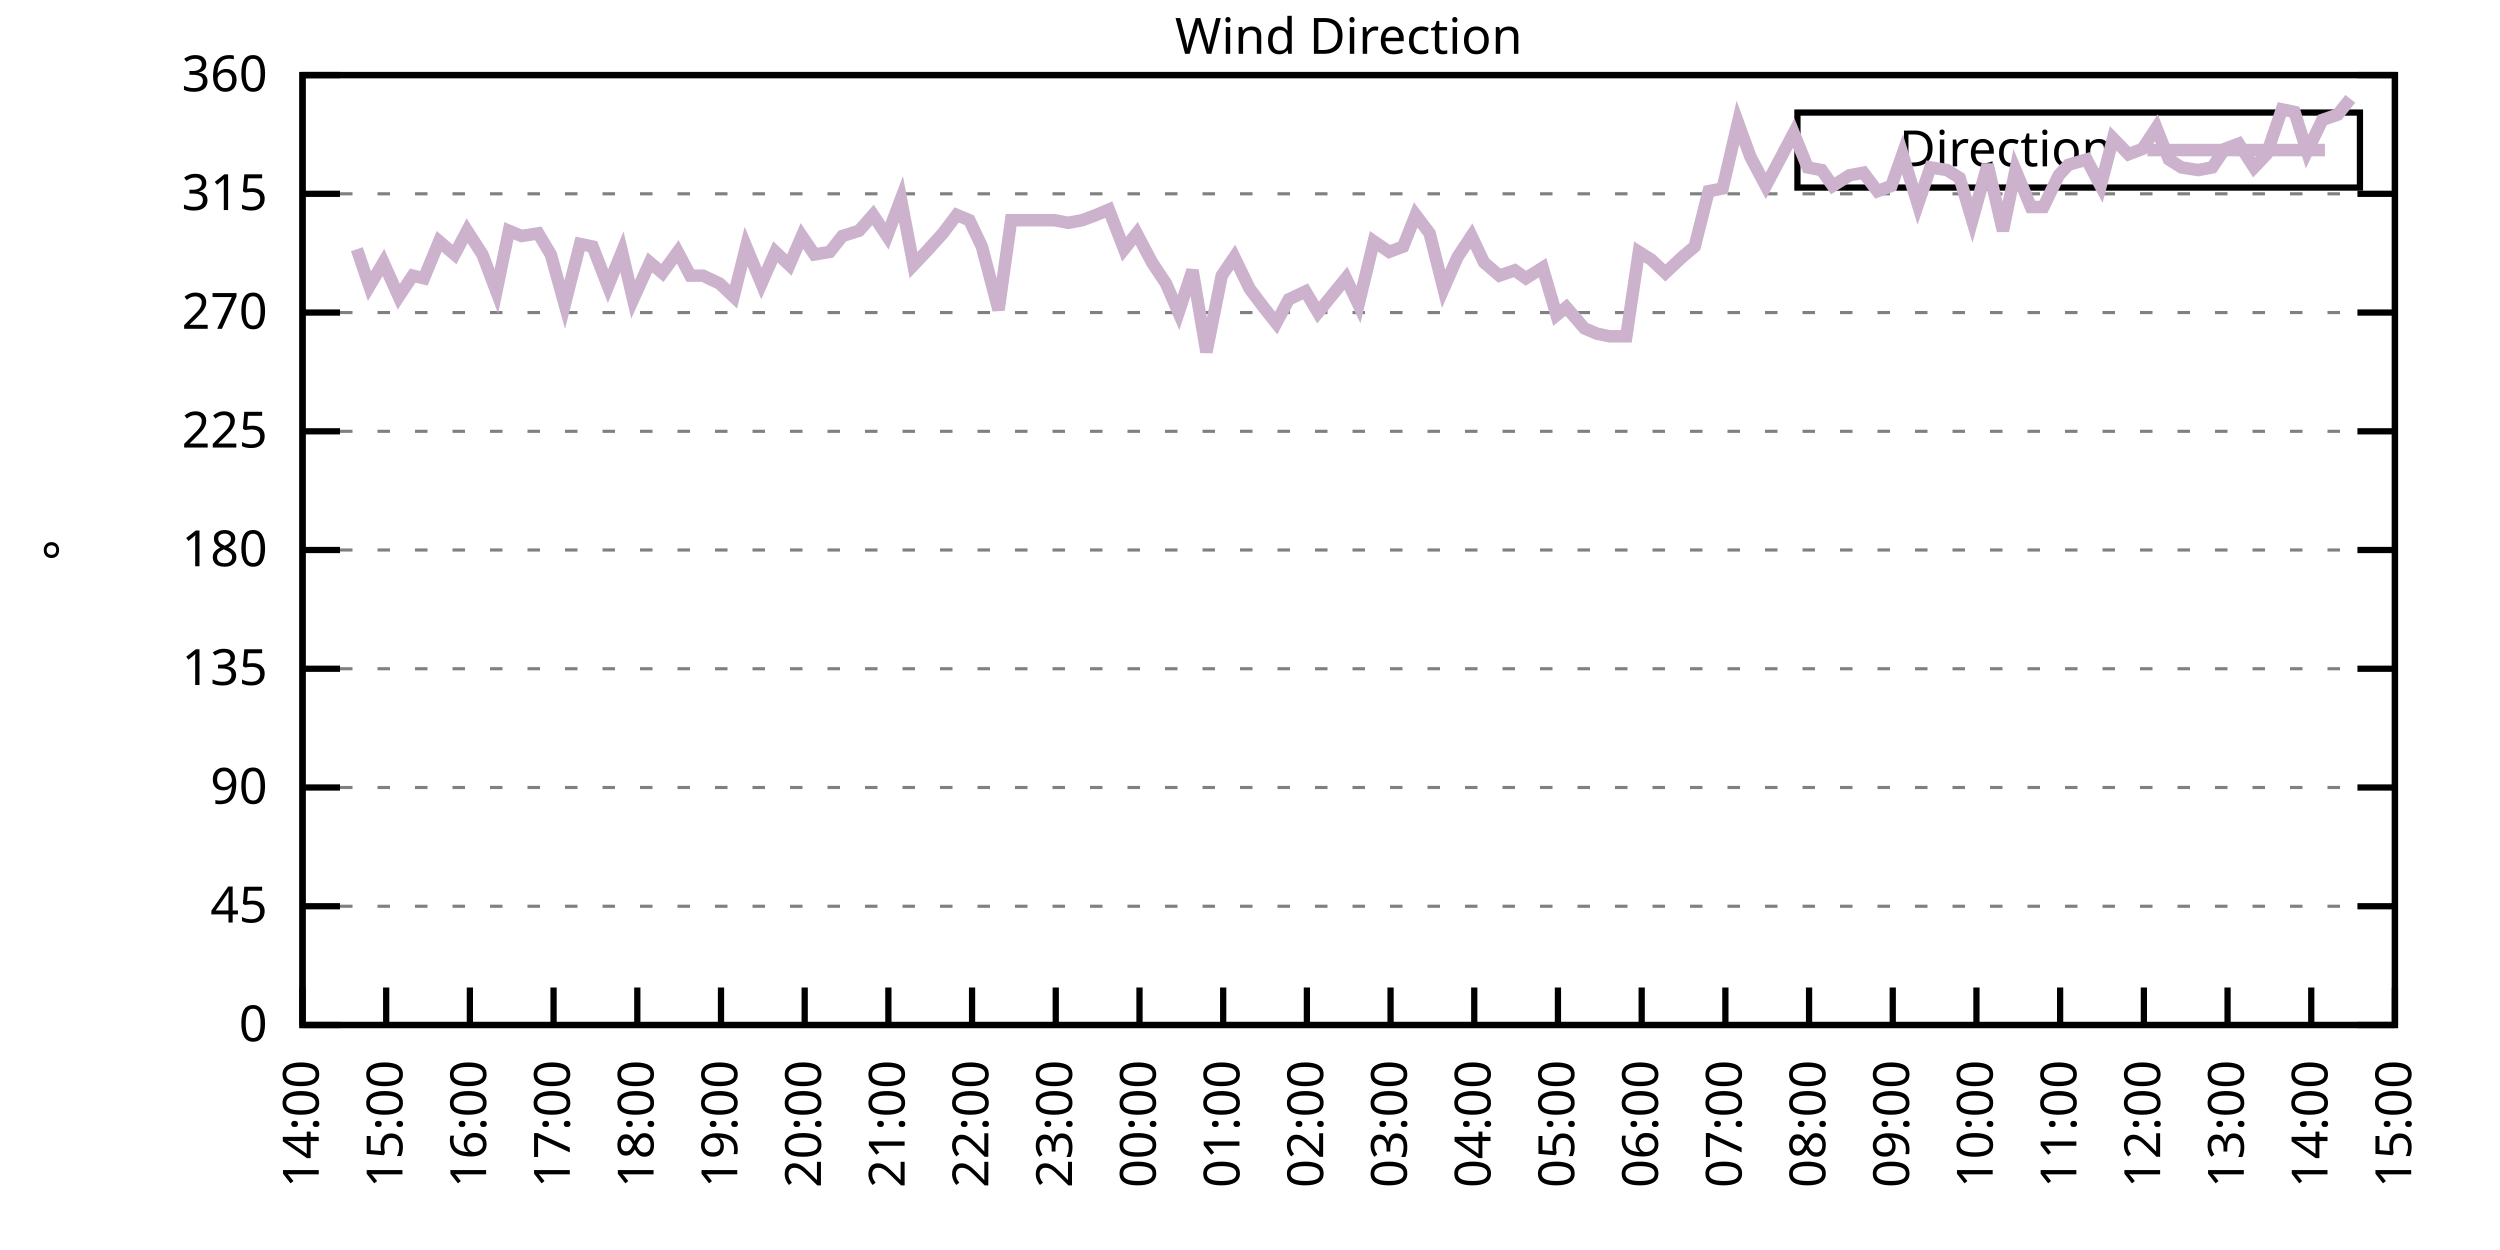
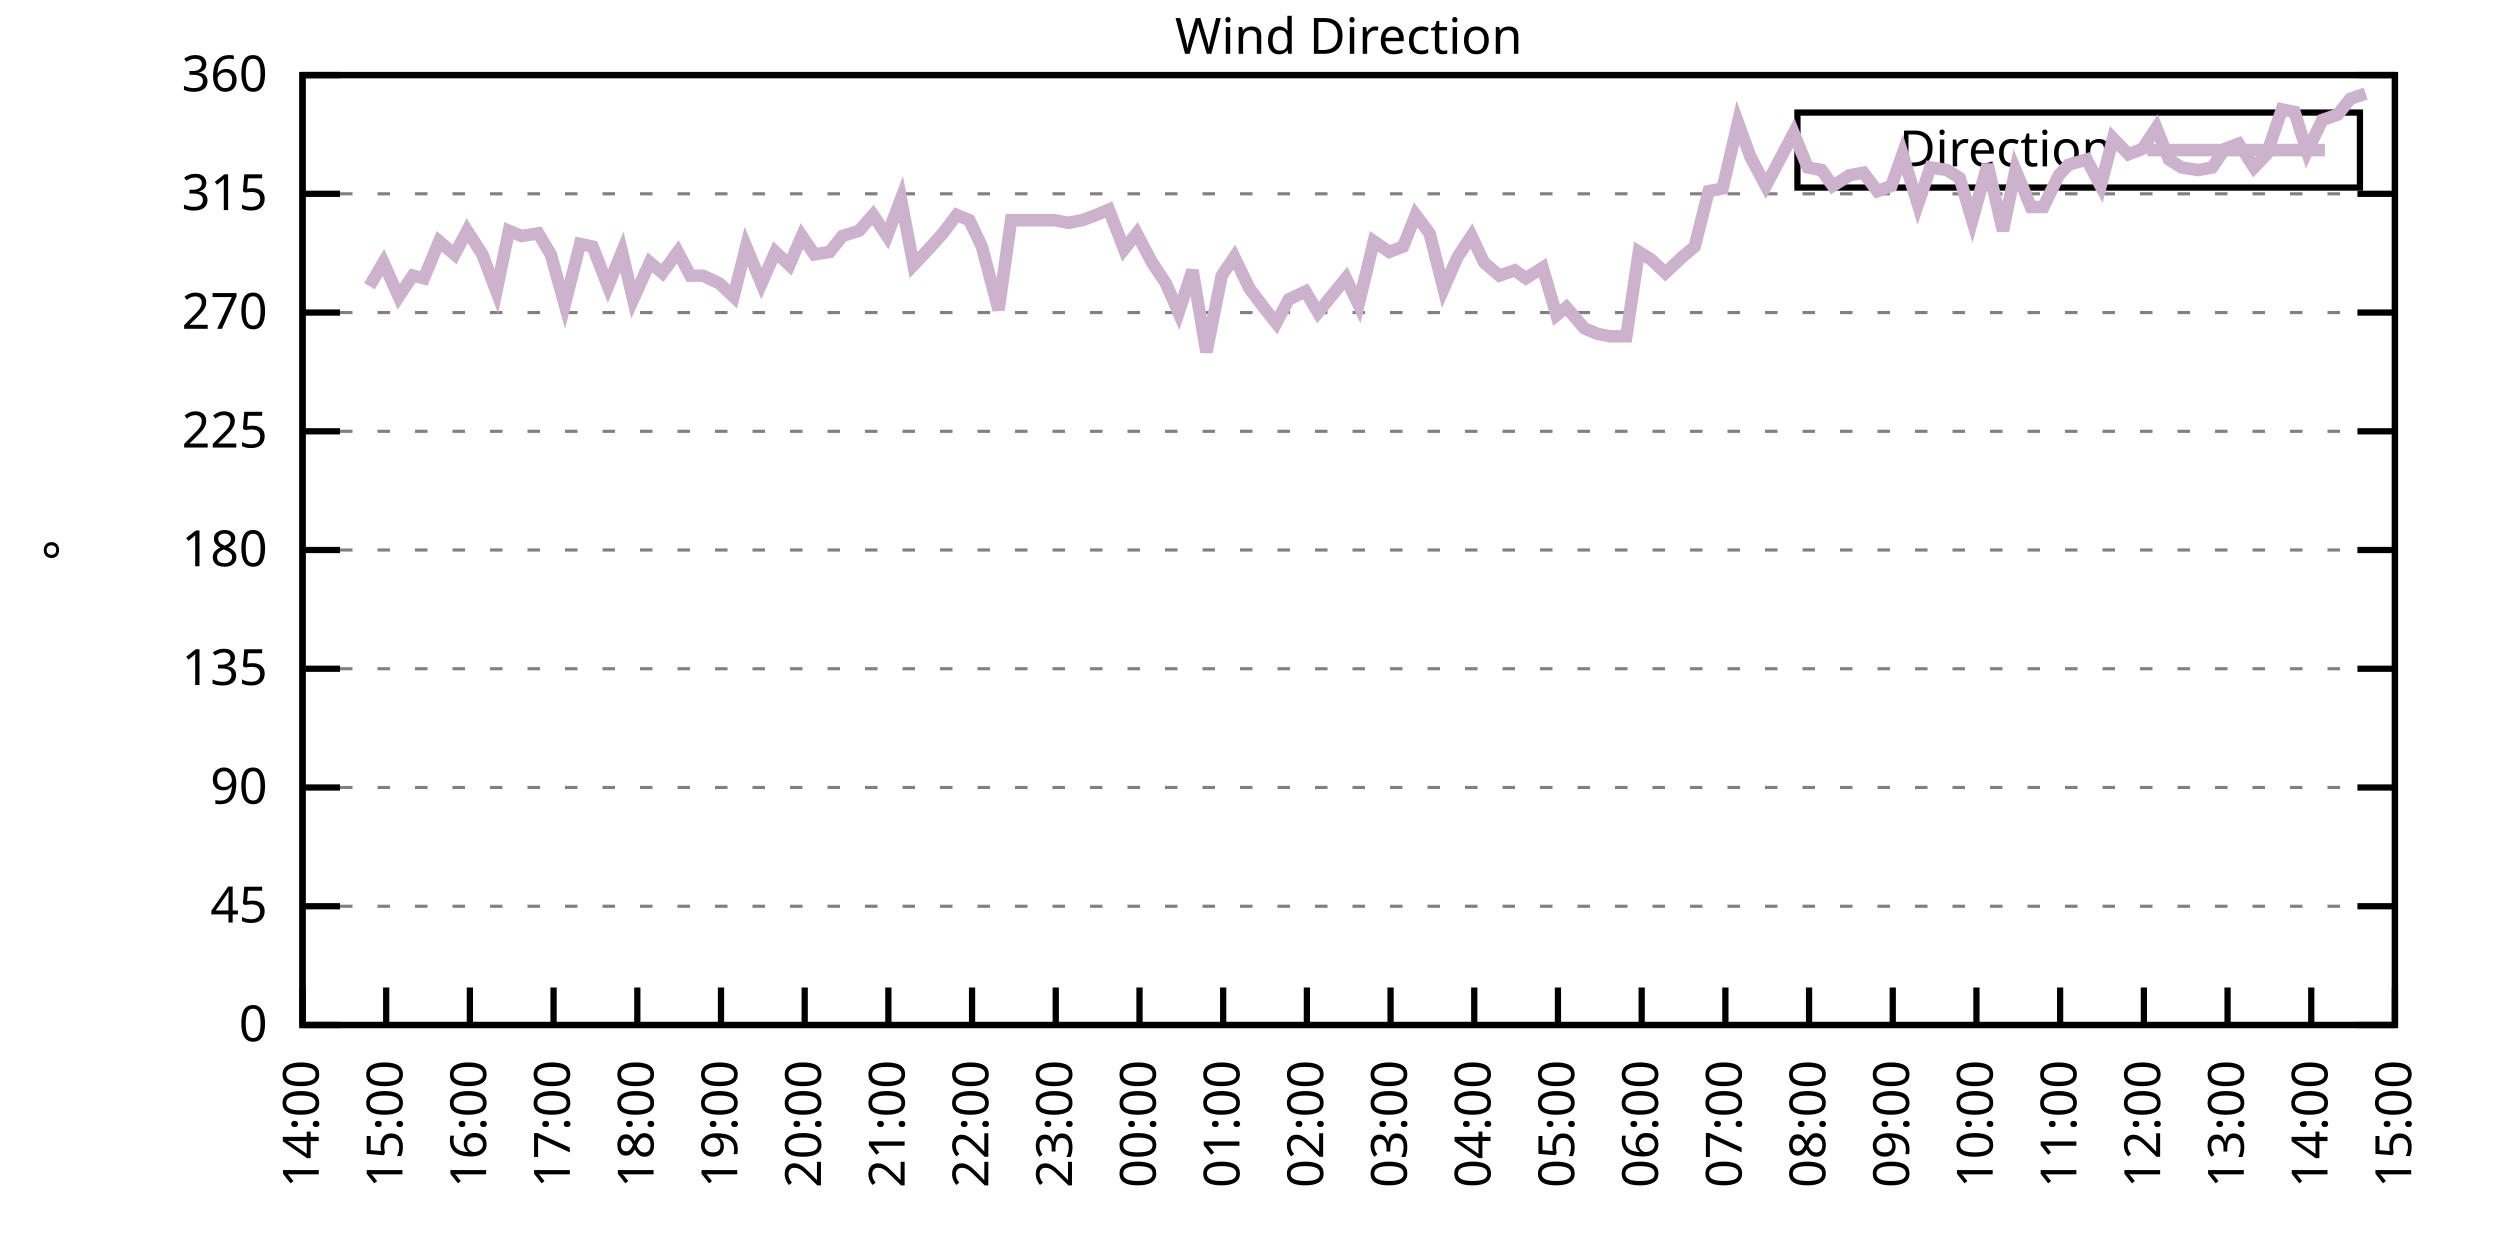
<svg xmlns="http://www.w3.org/2000/svg" xmlns:xlink="http://www.w3.org/1999/xlink" width="400" height="200" viewBox="0 0 400 200">
  <g id="gnuplot_canvas">
    <rect x="0" y="0" width="400" height="200" fill="none" />
    <defs>
      <circle id="gpDot" r="0.5" stroke-width="0.5" stroke="currentColor" />
      <path id="gpPt0" stroke-width="0.333" stroke="currentColor" d="M-1,0 h2 M0,-1 v2" />
      <path id="gpPt1" stroke-width="0.333" stroke="currentColor" d="M-1,-1 L1,1 M1,-1 L-1,1" />
      <path id="gpPt2" stroke-width="0.333" stroke="currentColor" d="M-1,0 L1,0 M0,-1 L0,1 M-1,-1 L1,1 M-1,1 L1,-1" />
      <rect id="gpPt3" stroke-width="0.333" stroke="currentColor" x="-1" y="-1" width="2" height="2" />
      <rect id="gpPt4" stroke-width="0.333" stroke="currentColor" fill="currentColor" x="-1" y="-1" width="2" height="2" />
      <circle id="gpPt5" stroke-width="0.333" stroke="currentColor" cx="0" cy="0" r="1" />
      <use xlink:href="#gpPt5" id="gpPt6" fill="currentColor" stroke="none" />
      <path id="gpPt7" stroke-width="0.333" stroke="currentColor" d="M0,-1.33 L-1.33,0.67 L1.33,0.67 z" />
      <use xlink:href="#gpPt7" id="gpPt8" fill="currentColor" stroke="none" />
      <use xlink:href="#gpPt7" id="gpPt9" stroke="currentColor" transform="rotate(180)" />
      <use xlink:href="#gpPt9" id="gpPt10" fill="currentColor" stroke="none" />
      <use xlink:href="#gpPt3" id="gpPt11" stroke="currentColor" transform="rotate(45)" />
      <use xlink:href="#gpPt11" id="gpPt12" fill="currentColor" stroke="none" />
      <path id="gpPt13" stroke-width="0.333" stroke="currentColor" d="M0,1.330 L1.265,0.411 L0.782,-1.067 L-0.782,-1.076 L-1.265,0.411 z" />
      <use xlink:href="#gpPt13" id="gpPt14" fill="currentColor" stroke="none" />
      <filter id="textbox" filterUnits="objectBoundingBox" x="0" y="0" height="1" width="1">
        <feFlood flood-color="white" flood-opacity="1" result="bgnd" />
        <feComposite in="SourceGraphic" in2="bgnd" operator="atop" />
      </filter>
      <filter id="greybox" filterUnits="objectBoundingBox" x="0" y="0" height="1" width="1">
        <feFlood flood-color="lightgrey" flood-opacity="1" result="grey" />
        <feComposite in="SourceGraphic" in2="grey" operator="atop" />
      </filter>
    </defs>
    <g fill="none" color="white" stroke="currentColor" stroke-width="1.00" stroke-linecap="butt" stroke-linejoin="miter">
</g>
    <g fill="none" color="black" stroke="currentColor" stroke-width="1.00" stroke-linecap="butt" stroke-linejoin="miter">
      <g stroke="none" shape-rendering="crispEdges">
        <polygon fill="rgb(255, 255, 255)" points="48.40,164.00 383.18,164.00 383.18,12.02 48.40,12.02 " />
      </g>
    </g>
    <g fill="none" color="black" stroke="currentColor" stroke-width="1.00" stroke-linecap="butt" stroke-linejoin="miter">
</g>
    <g fill="none" color="black" stroke="black" stroke-width="0.50" stroke-linecap="butt" stroke-linejoin="miter">
</g>
    <g fill="none" color="gray" stroke="currentColor" stroke-width="0.50" stroke-linecap="butt" stroke-linejoin="miter">
      <path stroke="gray" stroke-dasharray="2,4" class="gridline" d="M48.40,164.00 L383.19,164.00  " />
    </g>
    <g fill="none" color="gray" stroke="gray" stroke-width="1.00" stroke-linecap="butt" stroke-linejoin="miter">
</g>
    <g fill="none" color="black" stroke="currentColor" stroke-width="1.00" stroke-linecap="butt" stroke-linejoin="miter">
      <path stroke="black" d="M48.40,164.00 L54.40,164.00 M383.19,164.00 L377.19,164.00  " />
      <g transform="translate(42.80,166.60)" stroke="none" fill="black" font-family="Sans" font-size="8.00" text-anchor="end">
        <text>
          <tspan font-family="Sans"> 0</tspan>
        </text>
      </g>
    </g>
    <g fill="none" color="black" stroke="currentColor" stroke-width="1.00" stroke-linecap="butt" stroke-linejoin="miter">
</g>
    <g fill="none" color="black" stroke="black" stroke-width="0.50" stroke-linecap="butt" stroke-linejoin="miter">
</g>
    <g fill="none" color="gray" stroke="currentColor" stroke-width="0.50" stroke-linecap="butt" stroke-linejoin="miter">
      <path stroke="gray" stroke-dasharray="2,4" class="gridline" d="M48.40,145.00 L383.19,145.00  " />
    </g>
    <g fill="none" color="gray" stroke="gray" stroke-width="1.00" stroke-linecap="butt" stroke-linejoin="miter">
</g>
    <g fill="none" color="black" stroke="currentColor" stroke-width="1.00" stroke-linecap="butt" stroke-linejoin="miter">
      <path stroke="black" d="M48.40,145.00 L54.40,145.00 M383.19,145.00 L377.19,145.00  " />
      <g transform="translate(42.80,147.60)" stroke="none" fill="black" font-family="Sans" font-size="8.00" text-anchor="end">
        <text>
          <tspan font-family="Sans"> 45</tspan>
        </text>
      </g>
    </g>
    <g fill="none" color="black" stroke="currentColor" stroke-width="1.00" stroke-linecap="butt" stroke-linejoin="miter">
</g>
    <g fill="none" color="black" stroke="black" stroke-width="0.50" stroke-linecap="butt" stroke-linejoin="miter">
</g>
    <g fill="none" color="gray" stroke="currentColor" stroke-width="0.50" stroke-linecap="butt" stroke-linejoin="miter">
      <path stroke="gray" stroke-dasharray="2,4" class="gridline" d="M48.40,126.00 L383.19,126.00  " />
    </g>
    <g fill="none" color="gray" stroke="gray" stroke-width="1.00" stroke-linecap="butt" stroke-linejoin="miter">
</g>
    <g fill="none" color="black" stroke="currentColor" stroke-width="1.00" stroke-linecap="butt" stroke-linejoin="miter">
      <path stroke="black" d="M48.40,126.00 L54.40,126.00 M383.19,126.00 L377.19,126.00  " />
      <g transform="translate(42.80,128.60)" stroke="none" fill="black" font-family="Sans" font-size="8.00" text-anchor="end">
        <text>
          <tspan font-family="Sans"> 90</tspan>
        </text>
      </g>
    </g>
    <g fill="none" color="black" stroke="currentColor" stroke-width="1.00" stroke-linecap="butt" stroke-linejoin="miter">
</g>
    <g fill="none" color="black" stroke="black" stroke-width="0.50" stroke-linecap="butt" stroke-linejoin="miter">
</g>
    <g fill="none" color="gray" stroke="currentColor" stroke-width="0.50" stroke-linecap="butt" stroke-linejoin="miter">
      <path stroke="gray" stroke-dasharray="2,4" class="gridline" d="M48.40,107.00 L383.19,107.00  " />
    </g>
    <g fill="none" color="gray" stroke="gray" stroke-width="1.00" stroke-linecap="butt" stroke-linejoin="miter">
</g>
    <g fill="none" color="black" stroke="currentColor" stroke-width="1.00" stroke-linecap="butt" stroke-linejoin="miter">
      <path stroke="black" d="M48.40,107.00 L54.40,107.00 M383.19,107.00 L377.19,107.00  " />
      <g transform="translate(42.80,109.60)" stroke="none" fill="black" font-family="Sans" font-size="8.00" text-anchor="end">
        <text>
          <tspan font-family="Sans"> 135</tspan>
        </text>
      </g>
    </g>
    <g fill="none" color="black" stroke="currentColor" stroke-width="1.00" stroke-linecap="butt" stroke-linejoin="miter">
</g>
    <g fill="none" color="black" stroke="black" stroke-width="0.50" stroke-linecap="butt" stroke-linejoin="miter">
</g>
    <g fill="none" color="gray" stroke="currentColor" stroke-width="0.50" stroke-linecap="butt" stroke-linejoin="miter">
      <path stroke="gray" stroke-dasharray="2,4" class="gridline" d="M48.40,88.00 L383.19,88.00  " />
    </g>
    <g fill="none" color="gray" stroke="gray" stroke-width="1.00" stroke-linecap="butt" stroke-linejoin="miter">
</g>
    <g fill="none" color="black" stroke="currentColor" stroke-width="1.00" stroke-linecap="butt" stroke-linejoin="miter">
      <path stroke="black" d="M48.40,88.00 L54.40,88.00 M383.19,88.00 L377.19,88.00  " />
      <g transform="translate(42.80,90.60)" stroke="none" fill="black" font-family="Sans" font-size="8.00" text-anchor="end">
        <text>
          <tspan font-family="Sans"> 180</tspan>
        </text>
      </g>
    </g>
    <g fill="none" color="black" stroke="currentColor" stroke-width="1.00" stroke-linecap="butt" stroke-linejoin="miter">
</g>
    <g fill="none" color="black" stroke="black" stroke-width="0.50" stroke-linecap="butt" stroke-linejoin="miter">
</g>
    <g fill="none" color="gray" stroke="currentColor" stroke-width="0.50" stroke-linecap="butt" stroke-linejoin="miter">
      <path stroke="gray" stroke-dasharray="2,4" class="gridline" d="M48.40,69.01 L383.19,69.01  " />
    </g>
    <g fill="none" color="gray" stroke="gray" stroke-width="1.00" stroke-linecap="butt" stroke-linejoin="miter">
</g>
    <g fill="none" color="black" stroke="currentColor" stroke-width="1.00" stroke-linecap="butt" stroke-linejoin="miter">
      <path stroke="black" d="M48.40,69.01 L54.40,69.01 M383.19,69.01 L377.19,69.01  " />
      <g transform="translate(42.80,71.61)" stroke="none" fill="black" font-family="Sans" font-size="8.00" text-anchor="end">
        <text>
          <tspan font-family="Sans"> 225</tspan>
        </text>
      </g>
    </g>
    <g fill="none" color="black" stroke="currentColor" stroke-width="1.00" stroke-linecap="butt" stroke-linejoin="miter">
</g>
    <g fill="none" color="black" stroke="black" stroke-width="0.50" stroke-linecap="butt" stroke-linejoin="miter">
</g>
    <g fill="none" color="gray" stroke="currentColor" stroke-width="0.50" stroke-linecap="butt" stroke-linejoin="miter">
      <path stroke="gray" stroke-dasharray="2,4" class="gridline" d="M48.40,50.01 L383.19,50.01  " />
    </g>
    <g fill="none" color="gray" stroke="gray" stroke-width="1.00" stroke-linecap="butt" stroke-linejoin="miter">
</g>
    <g fill="none" color="black" stroke="currentColor" stroke-width="1.00" stroke-linecap="butt" stroke-linejoin="miter">
      <path stroke="black" d="M48.40,50.01 L54.40,50.01 M383.19,50.01 L377.19,50.01  " />
      <g transform="translate(42.80,52.61)" stroke="none" fill="black" font-family="Sans" font-size="8.00" text-anchor="end">
        <text>
          <tspan font-family="Sans"> 270</tspan>
        </text>
      </g>
    </g>
    <g fill="none" color="black" stroke="currentColor" stroke-width="1.00" stroke-linecap="butt" stroke-linejoin="miter">
</g>
    <g fill="none" color="black" stroke="black" stroke-width="0.50" stroke-linecap="butt" stroke-linejoin="miter">
</g>
    <g fill="none" color="gray" stroke="currentColor" stroke-width="0.50" stroke-linecap="butt" stroke-linejoin="miter">
      <path stroke="gray" stroke-dasharray="2,4" class="gridline" d="M48.40,31.01 L383.19,31.01  " />
    </g>
    <g fill="none" color="gray" stroke="gray" stroke-width="1.00" stroke-linecap="butt" stroke-linejoin="miter">
</g>
    <g fill="none" color="black" stroke="currentColor" stroke-width="1.00" stroke-linecap="butt" stroke-linejoin="miter">
      <path stroke="black" d="M48.40,31.01 L54.40,31.01 M383.19,31.01 L377.19,31.01  " />
      <g transform="translate(42.80,33.61)" stroke="none" fill="black" font-family="Sans" font-size="8.00" text-anchor="end">
        <text>
          <tspan font-family="Sans"> 315</tspan>
        </text>
      </g>
    </g>
    <g fill="none" color="black" stroke="currentColor" stroke-width="1.00" stroke-linecap="butt" stroke-linejoin="miter">
</g>
    <g fill="none" color="black" stroke="black" stroke-width="0.50" stroke-linecap="butt" stroke-linejoin="miter">
</g>
    <g fill="none" color="gray" stroke="currentColor" stroke-width="0.50" stroke-linecap="butt" stroke-linejoin="miter">
      <path stroke="gray" stroke-dasharray="2,4" class="gridline" d="M48.40,12.01 L383.19,12.01  " />
    </g>
    <g fill="none" color="gray" stroke="gray" stroke-width="1.00" stroke-linecap="butt" stroke-linejoin="miter">
</g>
    <g fill="none" color="black" stroke="currentColor" stroke-width="1.00" stroke-linecap="butt" stroke-linejoin="miter">
      <path stroke="black" d="M48.40,12.01 L54.40,12.01 M383.19,12.01 L377.19,12.01  " />
      <g transform="translate(42.80,14.61)" stroke="none" fill="black" font-family="Sans" font-size="8.00" text-anchor="end">
        <text>
          <tspan font-family="Sans"> 360</tspan>
        </text>
      </g>
    </g>
    <g fill="none" color="black" stroke="currentColor" stroke-width="1.00" stroke-linecap="butt" stroke-linejoin="miter">
      <path stroke="black" d="M48.40,164.00 L48.40,158.00  " />
      <g transform="translate(51.00,169.60) rotate(270.00)" stroke="none" fill="black" font-family="Sans" font-size="8.00" text-anchor="end">
        <text>
          <tspan font-family="Sans">14:00</tspan>
        </text>
      </g>
    </g>
    <g fill="none" color="black" stroke="currentColor" stroke-width="1.00" stroke-linecap="butt" stroke-linejoin="miter">
      <path stroke="black" d="M61.79,164.00 L61.79,158.00  " />
      <g transform="translate(64.39,169.60) rotate(270.00)" stroke="none" fill="black" font-family="Sans" font-size="8.00" text-anchor="end">
        <text>
          <tspan font-family="Sans">15:00</tspan>
        </text>
      </g>
    </g>
    <g fill="none" color="black" stroke="currentColor" stroke-width="1.00" stroke-linecap="butt" stroke-linejoin="miter">
      <path stroke="black" d="M75.18,164.00 L75.18,158.00  " />
      <g transform="translate(77.78,169.60) rotate(270.00)" stroke="none" fill="black" font-family="Sans" font-size="8.00" text-anchor="end">
        <text>
          <tspan font-family="Sans">16:00</tspan>
        </text>
      </g>
    </g>
    <g fill="none" color="black" stroke="currentColor" stroke-width="1.00" stroke-linecap="butt" stroke-linejoin="miter">
      <path stroke="black" d="M88.57,164.00 L88.57,158.00  " />
      <g transform="translate(91.17,169.60) rotate(270.00)" stroke="none" fill="black" font-family="Sans" font-size="8.00" text-anchor="end">
        <text>
          <tspan font-family="Sans">17:00</tspan>
        </text>
      </g>
    </g>
    <g fill="none" color="black" stroke="currentColor" stroke-width="1.00" stroke-linecap="butt" stroke-linejoin="miter">
      <path stroke="black" d="M101.97,164.00 L101.97,158.00  " />
      <g transform="translate(104.57,169.60) rotate(270.00)" stroke="none" fill="black" font-family="Sans" font-size="8.00" text-anchor="end">
        <text>
          <tspan font-family="Sans">18:00</tspan>
        </text>
      </g>
    </g>
    <g fill="none" color="black" stroke="currentColor" stroke-width="1.00" stroke-linecap="butt" stroke-linejoin="miter">
      <path stroke="black" d="M115.36,164.00 L115.36,158.00  " />
      <g transform="translate(117.96,169.60) rotate(270.00)" stroke="none" fill="black" font-family="Sans" font-size="8.00" text-anchor="end">
        <text>
          <tspan font-family="Sans">19:00</tspan>
        </text>
      </g>
    </g>
    <g fill="none" color="black" stroke="currentColor" stroke-width="1.00" stroke-linecap="butt" stroke-linejoin="miter">
      <path stroke="black" d="M128.75,164.00 L128.75,158.00  " />
      <g transform="translate(131.35,169.60) rotate(270.00)" stroke="none" fill="black" font-family="Sans" font-size="8.00" text-anchor="end">
        <text>
          <tspan font-family="Sans">20:00</tspan>
        </text>
      </g>
    </g>
    <g fill="none" color="black" stroke="currentColor" stroke-width="1.00" stroke-linecap="butt" stroke-linejoin="miter">
      <path stroke="black" d="M142.14,164.00 L142.14,158.00  " />
      <g transform="translate(144.74,169.60) rotate(270.00)" stroke="none" fill="black" font-family="Sans" font-size="8.00" text-anchor="end">
        <text>
          <tspan font-family="Sans">21:00</tspan>
        </text>
      </g>
    </g>
    <g fill="none" color="black" stroke="currentColor" stroke-width="1.00" stroke-linecap="butt" stroke-linejoin="miter">
      <path stroke="black" d="M155.53,164.00 L155.53,158.00  " />
      <g transform="translate(158.13,169.60) rotate(270.00)" stroke="none" fill="black" font-family="Sans" font-size="8.00" text-anchor="end">
        <text>
          <tspan font-family="Sans">22:00</tspan>
        </text>
      </g>
    </g>
    <g fill="none" color="black" stroke="currentColor" stroke-width="1.00" stroke-linecap="butt" stroke-linejoin="miter">
      <path stroke="black" d="M168.92,164.00 L168.92,158.00  " />
      <g transform="translate(171.52,169.60) rotate(270.00)" stroke="none" fill="black" font-family="Sans" font-size="8.00" text-anchor="end">
        <text>
          <tspan font-family="Sans">23:00</tspan>
        </text>
      </g>
    </g>
    <g fill="none" color="black" stroke="currentColor" stroke-width="1.00" stroke-linecap="butt" stroke-linejoin="miter">
      <path stroke="black" d="M182.32,164.00 L182.32,158.00  " />
      <g transform="translate(184.92,169.60) rotate(270.00)" stroke="none" fill="black" font-family="Sans" font-size="8.00" text-anchor="end">
        <text>
          <tspan font-family="Sans">00:00</tspan>
        </text>
      </g>
    </g>
    <g fill="none" color="black" stroke="currentColor" stroke-width="1.00" stroke-linecap="butt" stroke-linejoin="miter">
      <path stroke="black" d="M195.71,164.00 L195.71,158.00  " />
      <g transform="translate(198.31,169.60) rotate(270.00)" stroke="none" fill="black" font-family="Sans" font-size="8.00" text-anchor="end">
        <text>
          <tspan font-family="Sans">01:00</tspan>
        </text>
      </g>
    </g>
    <g fill="none" color="black" stroke="currentColor" stroke-width="1.00" stroke-linecap="butt" stroke-linejoin="miter">
      <path stroke="black" d="M209.10,164.00 L209.10,158.00  " />
      <g transform="translate(211.70,169.60) rotate(270.00)" stroke="none" fill="black" font-family="Sans" font-size="8.00" text-anchor="end">
        <text>
          <tspan font-family="Sans">02:00</tspan>
        </text>
      </g>
    </g>
    <g fill="none" color="black" stroke="currentColor" stroke-width="1.00" stroke-linecap="butt" stroke-linejoin="miter">
      <path stroke="black" d="M222.49,164.00 L222.49,158.00  " />
      <g transform="translate(225.09,169.60) rotate(270.00)" stroke="none" fill="black" font-family="Sans" font-size="8.00" text-anchor="end">
        <text>
          <tspan font-family="Sans">03:00</tspan>
        </text>
      </g>
    </g>
    <g fill="none" color="black" stroke="currentColor" stroke-width="1.00" stroke-linecap="butt" stroke-linejoin="miter">
      <path stroke="black" d="M235.88,164.00 L235.88,158.00  " />
      <g transform="translate(238.48,169.60) rotate(270.00)" stroke="none" fill="black" font-family="Sans" font-size="8.00" text-anchor="end">
        <text>
          <tspan font-family="Sans">04:00</tspan>
        </text>
      </g>
    </g>
    <g fill="none" color="black" stroke="currentColor" stroke-width="1.00" stroke-linecap="butt" stroke-linejoin="miter">
      <path stroke="black" d="M249.27,164.00 L249.27,158.00  " />
      <g transform="translate(251.87,169.60) rotate(270.00)" stroke="none" fill="black" font-family="Sans" font-size="8.00" text-anchor="end">
        <text>
          <tspan font-family="Sans">05:00</tspan>
        </text>
      </g>
    </g>
    <g fill="none" color="black" stroke="currentColor" stroke-width="1.00" stroke-linecap="butt" stroke-linejoin="miter">
      <path stroke="black" d="M262.67,164.00 L262.67,158.00  " />
      <g transform="translate(265.27,169.60) rotate(270.00)" stroke="none" fill="black" font-family="Sans" font-size="8.00" text-anchor="end">
        <text>
          <tspan font-family="Sans">06:00</tspan>
        </text>
      </g>
    </g>
    <g fill="none" color="black" stroke="currentColor" stroke-width="1.00" stroke-linecap="butt" stroke-linejoin="miter">
      <path stroke="black" d="M276.06,164.00 L276.06,158.00  " />
      <g transform="translate(278.66,169.60) rotate(270.00)" stroke="none" fill="black" font-family="Sans" font-size="8.00" text-anchor="end">
        <text>
          <tspan font-family="Sans">07:00</tspan>
        </text>
      </g>
    </g>
    <g fill="none" color="black" stroke="currentColor" stroke-width="1.00" stroke-linecap="butt" stroke-linejoin="miter">
      <path stroke="black" d="M289.45,164.00 L289.45,158.00  " />
      <g transform="translate(292.05,169.60) rotate(270.00)" stroke="none" fill="black" font-family="Sans" font-size="8.00" text-anchor="end">
        <text>
          <tspan font-family="Sans">08:00</tspan>
        </text>
      </g>
    </g>
    <g fill="none" color="black" stroke="currentColor" stroke-width="1.00" stroke-linecap="butt" stroke-linejoin="miter">
      <path stroke="black" d="M302.84,164.00 L302.84,158.00  " />
      <g transform="translate(305.44,169.60) rotate(270.00)" stroke="none" fill="black" font-family="Sans" font-size="8.00" text-anchor="end">
        <text>
          <tspan font-family="Sans">09:00</tspan>
        </text>
      </g>
    </g>
    <g fill="none" color="black" stroke="currentColor" stroke-width="1.00" stroke-linecap="butt" stroke-linejoin="miter">
      <path stroke="black" d="M316.23,164.00 L316.23,158.00  " />
      <g transform="translate(318.83,169.60) rotate(270.00)" stroke="none" fill="black" font-family="Sans" font-size="8.00" text-anchor="end">
        <text>
          <tspan font-family="Sans">10:00</tspan>
        </text>
      </g>
    </g>
    <g fill="none" color="black" stroke="currentColor" stroke-width="1.00" stroke-linecap="butt" stroke-linejoin="miter">
      <path stroke="black" d="M329.62,164.00 L329.62,158.00  " />
      <g transform="translate(332.22,169.60) rotate(270.00)" stroke="none" fill="black" font-family="Sans" font-size="8.00" text-anchor="end">
        <text>
          <tspan font-family="Sans">11:00</tspan>
        </text>
      </g>
    </g>
    <g fill="none" color="black" stroke="currentColor" stroke-width="1.00" stroke-linecap="butt" stroke-linejoin="miter">
      <path stroke="black" d="M343.02,164.00 L343.02,158.00  " />
      <g transform="translate(345.62,169.60) rotate(270.00)" stroke="none" fill="black" font-family="Sans" font-size="8.00" text-anchor="end">
        <text>
          <tspan font-family="Sans">12:00</tspan>
        </text>
      </g>
    </g>
    <g fill="none" color="black" stroke="currentColor" stroke-width="1.00" stroke-linecap="butt" stroke-linejoin="miter">
      <path stroke="black" d="M356.41,164.00 L356.41,158.00  " />
      <g transform="translate(359.01,169.60) rotate(270.00)" stroke="none" fill="black" font-family="Sans" font-size="8.00" text-anchor="end">
        <text>
          <tspan font-family="Sans">13:00</tspan>
        </text>
      </g>
    </g>
    <g fill="none" color="black" stroke="currentColor" stroke-width="1.00" stroke-linecap="butt" stroke-linejoin="miter">
      <path stroke="black" d="M369.80,164.00 L369.80,158.00  " />
      <g transform="translate(372.40,169.60) rotate(270.00)" stroke="none" fill="black" font-family="Sans" font-size="8.00" text-anchor="end">
        <text>
          <tspan font-family="Sans">14:00</tspan>
        </text>
      </g>
    </g>
    <g fill="none" color="black" stroke="currentColor" stroke-width="1.00" stroke-linecap="butt" stroke-linejoin="miter">
      <path stroke="black" d="M383.19,164.00 L383.19,158.00  " />
      <g transform="translate(385.79,169.60) rotate(270.00)" stroke="none" fill="black" font-family="Sans" font-size="8.00" text-anchor="end">
        <text>
          <tspan font-family="Sans">15:00</tspan>
        </text>
      </g>
    </g>
    <g fill="none" color="black" stroke="currentColor" stroke-width="1.00" stroke-linecap="butt" stroke-linejoin="miter">
</g>
    <g fill="none" color="black" stroke="currentColor" stroke-width="1.00" stroke-linecap="butt" stroke-linejoin="miter">
      <path stroke="black" d="M48.40,12.01 L48.40,164.00 L383.19,164.00 L383.19,12.01 L48.40,12.01 Z  " />
    </g>
    <g fill="none" color="black" stroke="currentColor" stroke-width="1.00" stroke-linecap="butt" stroke-linejoin="miter">
</g>
    <g fill="none" color="black" stroke="currentColor" stroke-width="1.00" stroke-linecap="butt" stroke-linejoin="miter">
      <path stroke="black" d="M287.59,30.01 L287.59,18.01 L377.59,18.01 L377.59,30.01 L287.59,30.01 Z  " />
    </g>
    <g id="Wind_direction_plot_1">
      <g fill="none" color="white" stroke="black" stroke-width="2.00" stroke-linecap="butt" stroke-linejoin="miter">
</g>
      <g fill="none" color="black" stroke="currentColor" stroke-width="2.00" stroke-linecap="butt" stroke-linejoin="miter">
        <g transform="translate(337.99,26.61)" stroke="none" fill="black" font-family="Sans" font-size="8.00" text-anchor="end">
          <text>
            <tspan font-family="Sans">Direction</tspan>
          </text>
        </g>
      </g>
      <g fill="none" color="black" stroke="currentColor" stroke-width="2.00" stroke-linecap="butt" stroke-linejoin="miter">
-         <path stroke="rgb(204, 178, 204)" d="M343.59,24.01 L371.99,24.01 M57.10,39.87 L59.11,45.79 L61.35,41.99 L63.80,47.47 L66.03,44.10 L67.82,44.52   L70.27,38.61 L72.73,40.72 L74.74,36.92 L77.19,40.72 L79.42,46.63 L81.43,36.92 L83.44,37.76 L86.12,37.34   L88.13,40.72 L90.36,48.74 L92.82,39.03 L94.82,39.45 L97.28,45.79 L99.51,40.30 L101.30,47.90 L103.98,41.99   L105.98,43.67 L108.44,40.30 L110.45,44.10 L112.46,44.10 L115.13,45.36 L117.37,47.47 L119.38,39.45 L121.83,45.36   L124.06,40.30 L126.29,42.41 L128.30,37.76 L130.31,40.72 L132.77,40.30 L134.78,37.76 L137.45,36.92 L139.69,34.39   L141.92,37.76 L144.15,31.85 L146.16,42.41 L148.17,40.30 L150.85,37.34 L153.08,34.39 L155.09,35.23 L157.10,39.45   L159.77,49.59 L161.78,35.23 L164.24,35.23 L166.47,35.23 L168.70,35.23 L170.93,35.65 L173.17,35.23 L175.40,34.39   L177.41,33.54 L179.86,39.87 L181.87,37.34 L184.32,41.99 L186.56,45.36 L188.57,50.01 L190.80,43.25 L193.03,56.34   L195.48,44.10 L197.49,41.14 L199.95,46.21 L202.18,49.16 L204.19,51.70 L206.20,47.90 L208.88,46.63 L210.88,50.01   L215.35,44.52 L217.36,48.74 L219.81,38.61 L222.27,40.30 L224.50,39.45 L226.51,34.39 L228.74,37.34 L230.97,46.21   L233.20,41.14 L235.44,37.76 L237.44,41.99 L239.90,44.10 L242.36,43.25 L244.14,44.52 L246.82,42.83 L249.05,50.43   L250.61,49.16 L253.51,52.54 L255.52,53.39 L257.53,53.81 L260.21,53.81 L262.22,40.30 L264.23,41.56 L266.46,43.67   L269.14,41.14 L271.15,39.45 L273.38,30.59 L275.61,30.16 L278.07,19.61 L280.07,25.10 L282.53,29.74 L284.54,25.94   L286.99,21.30 L289.23,26.79 L291.46,27.21 L293.24,29.74 L295.92,28.05 L298.15,27.63 L300.39,30.59 L302.62,29.74   L304.40,24.68 L306.86,32.70 L308.87,26.79 L311.54,27.21 L313.55,28.48 L315.56,35.23 L318.02,26.36 L320.47,36.92   L322.48,27.21 L324.94,33.12 L326.95,33.12 L329.40,28.05 L330.96,26.36 L333.86,25.52 L336.10,29.74 L338.10,22.14   L340.56,24.68 L342.79,23.83 L345.02,20.45 L347.03,25.52 L349.04,26.79 L351.72,27.21 L353.95,26.79 L355.96,23.83   L358.19,22.99 L360.65,26.79 L362.66,24.68 L365.11,17.50 L367.12,17.92 L369.13,24.25 L371.58,19.19 L374.04,18.34   L376.05,15.81  " />
+         <path stroke="rgb(204, 178, 204)" d="M343.59,24.01 L371.99,24.01 M59.11,45.79 L61.35,41.99 L63.80,47.47 L66.03,44.10 L67.82,44.52 L70.27,38.61   L72.73,40.72 L74.74,36.92 L77.19,40.72 L79.42,46.63 L81.43,36.92 L83.44,37.76 L86.12,37.34 L88.13,40.72   L90.36,48.74 L92.82,39.03 L94.82,39.45 L97.28,45.79 L99.51,40.30 L101.30,47.90 L103.98,41.99 L105.98,43.67   L108.44,40.30 L110.45,44.10 L112.46,44.10 L115.13,45.36 L117.37,47.47 L119.38,39.45 L121.83,45.36 L124.06,40.30   L126.29,42.41 L128.30,37.76 L130.31,40.72 L132.77,40.30 L134.78,37.76 L137.45,36.92 L139.69,34.39 L141.92,37.76   L144.15,31.85 L146.16,42.41 L148.17,40.30 L150.85,37.34 L153.08,34.39 L155.09,35.23 L157.10,39.45 L159.77,49.59   L161.78,35.23 L164.24,35.23 L166.47,35.23 L168.70,35.23 L170.93,35.65 L173.17,35.23 L175.40,34.39 L177.41,33.54   L179.86,39.87 L181.87,37.34 L184.32,41.99 L186.56,45.36 L188.57,50.01 L190.80,43.25 L193.03,56.34 L195.48,44.10   L197.49,41.14 L199.95,46.21 L202.18,49.16 L204.19,51.70 L206.20,47.90 L208.88,46.63 L210.88,50.01 L215.35,44.52   L217.36,48.74 L219.81,38.61 L222.27,40.30 L224.50,39.45 L226.51,34.39 L228.74,37.34 L230.97,46.21 L233.20,41.14   L235.44,37.76 L237.44,41.99 L239.90,44.10 L242.36,43.25 L244.14,44.52 L246.82,42.83 L249.05,50.43 L250.61,49.16   L253.51,52.54 L255.52,53.39 L257.53,53.81 L260.21,53.81 L262.22,40.30 L264.23,41.56 L266.46,43.67 L269.14,41.14   L271.15,39.45 L273.38,30.59 L275.61,30.16 L278.07,19.61 L280.07,25.10 L282.53,29.74 L284.54,25.94 L286.99,21.30   L289.23,26.79 L291.46,27.21 L293.24,29.74 L295.92,28.05 L298.15,27.63 L300.39,30.59 L302.62,29.74 L304.40,24.68   L306.86,32.70 L308.87,26.79 L311.54,27.21 L313.55,28.48 L315.56,35.23 L318.02,26.36 L320.47,36.92 L322.48,27.21   L324.94,33.12 L326.95,33.12 L329.40,28.05 L330.96,26.36 L333.86,25.52 L336.10,29.74 L338.10,22.14 L340.56,24.68   L342.79,23.83 L345.02,20.45 L347.03,25.52 L349.04,26.79 L351.72,27.21 L353.95,26.79 L355.96,23.83 L358.19,22.99   L360.65,26.79 L362.66,24.68 L365.11,17.50 L367.12,17.92 L369.13,24.25 L371.58,19.19 L374.04,18.34 L376.05,15.81   L378.50,14.97  " />
      </g>
    </g>
    <g fill="none" color="black" stroke="currentColor" stroke-width="2.00" stroke-linecap="butt" stroke-linejoin="miter">
</g>
    <g fill="none" color="black" stroke="black" stroke-width="1.00" stroke-linecap="butt" stroke-linejoin="miter">
</g>
    <g fill="none" color="black" stroke="currentColor" stroke-width="1.00" stroke-linecap="butt" stroke-linejoin="miter">
      <path stroke="black" d="M48.40,12.01 L48.40,164.00 L383.19,164.00 L383.19,12.01 L48.40,12.01 Z  " />
      <g transform="translate(12.80,88.01) rotate(270.00)" stroke="none" fill="black" font-family="Sans" font-size="8.00" text-anchor="middle">
        <text>
          <tspan font-family="Sans">°</tspan>
        </text>
      </g>
    </g>
    <g fill="none" color="black" stroke="currentColor" stroke-width="1.00" stroke-linecap="butt" stroke-linejoin="miter">
</g>
    <g fill="none" color="black" stroke="currentColor" stroke-width="1.00" stroke-linecap="butt" stroke-linejoin="miter">
      <g transform="translate(215.79,8.61)" stroke="none" fill="black" font-family="Sans" font-size="8.00" text-anchor="middle">
        <text>
          <tspan font-family="Sans">Wind Direction</tspan>
        </text>
      </g>
    </g>
    <g fill="none" color="black" stroke="currentColor" stroke-width="1.00" stroke-linecap="butt" stroke-linejoin="miter">
</g>
  </g>
</svg>
